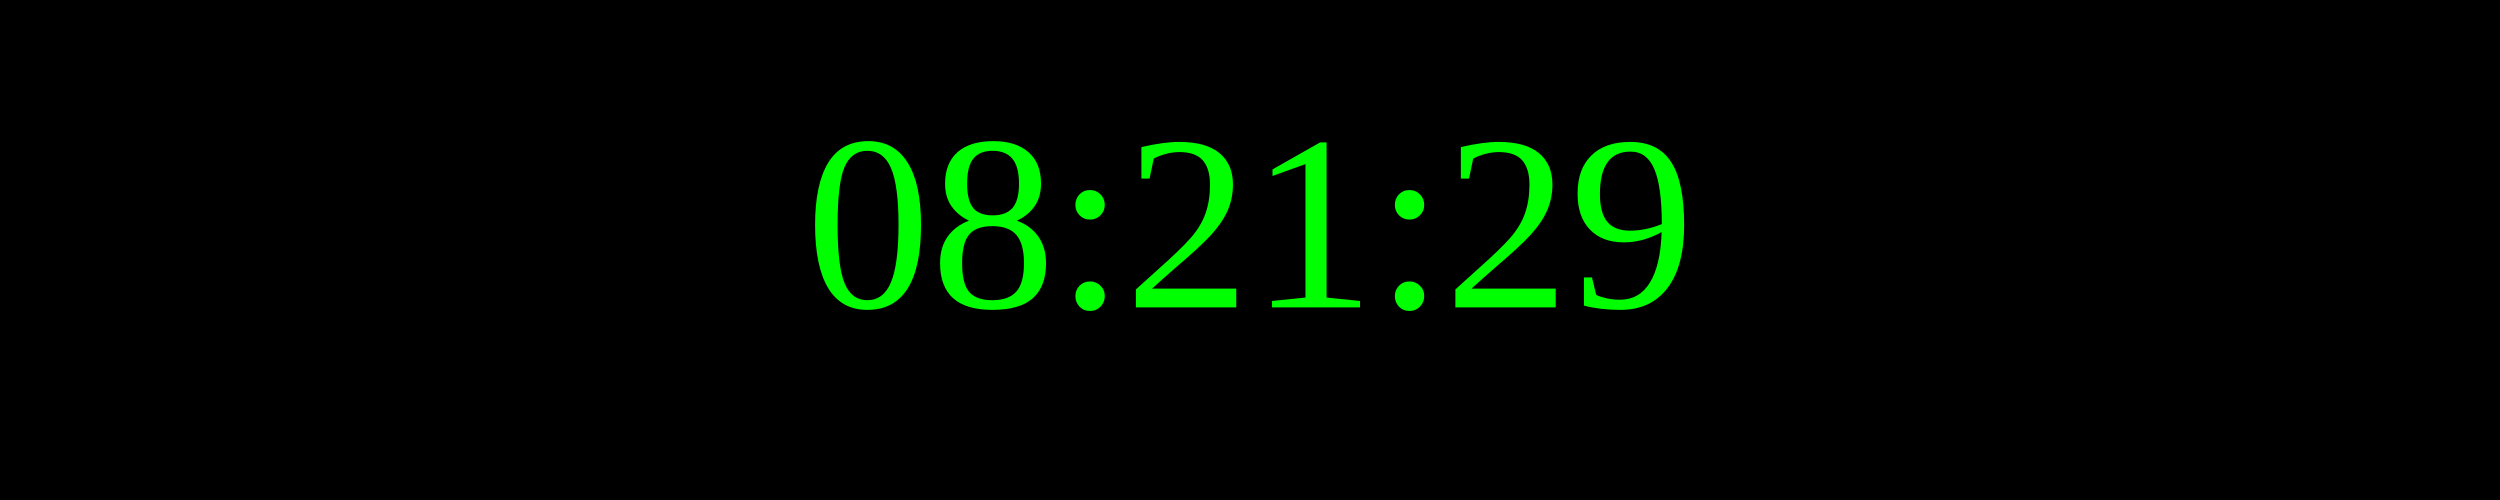
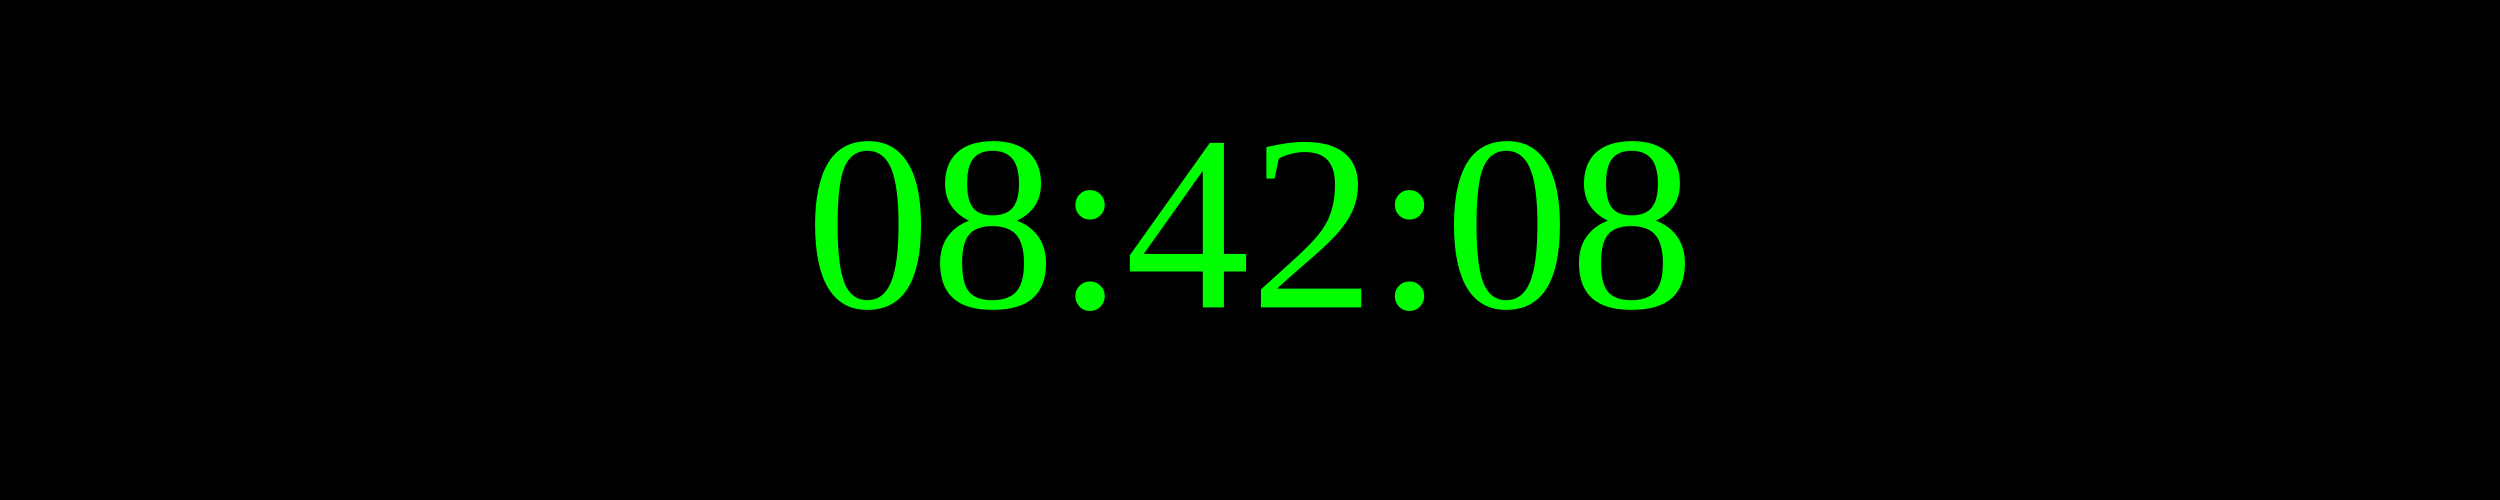
<svg xmlns="http://www.w3.org/2000/svg" width="250" height="50">
  <rect width="100%" height="100%" fill="black" />
  <text x="50%" y="50%" font-size="25" fill="lime" text-anchor="middle" dominant-baseline="middle">
- 08:21:29
+ 08:42:08
</text>
</svg>
